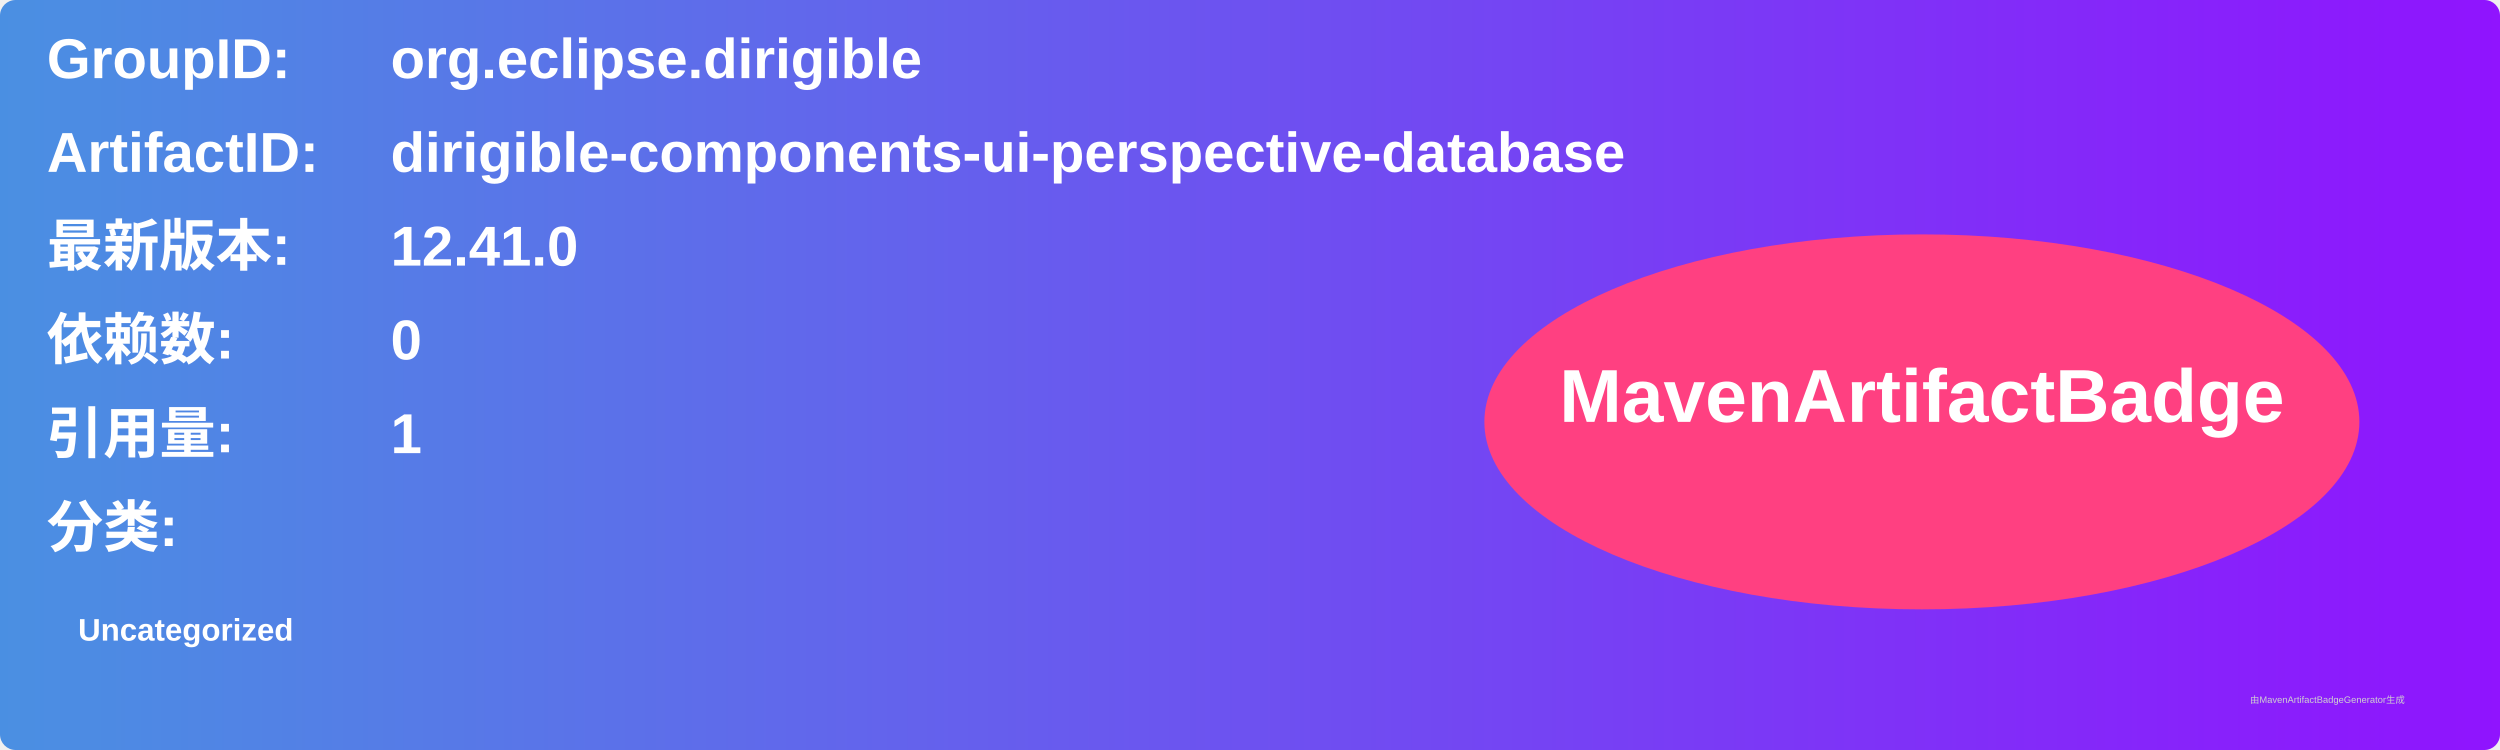
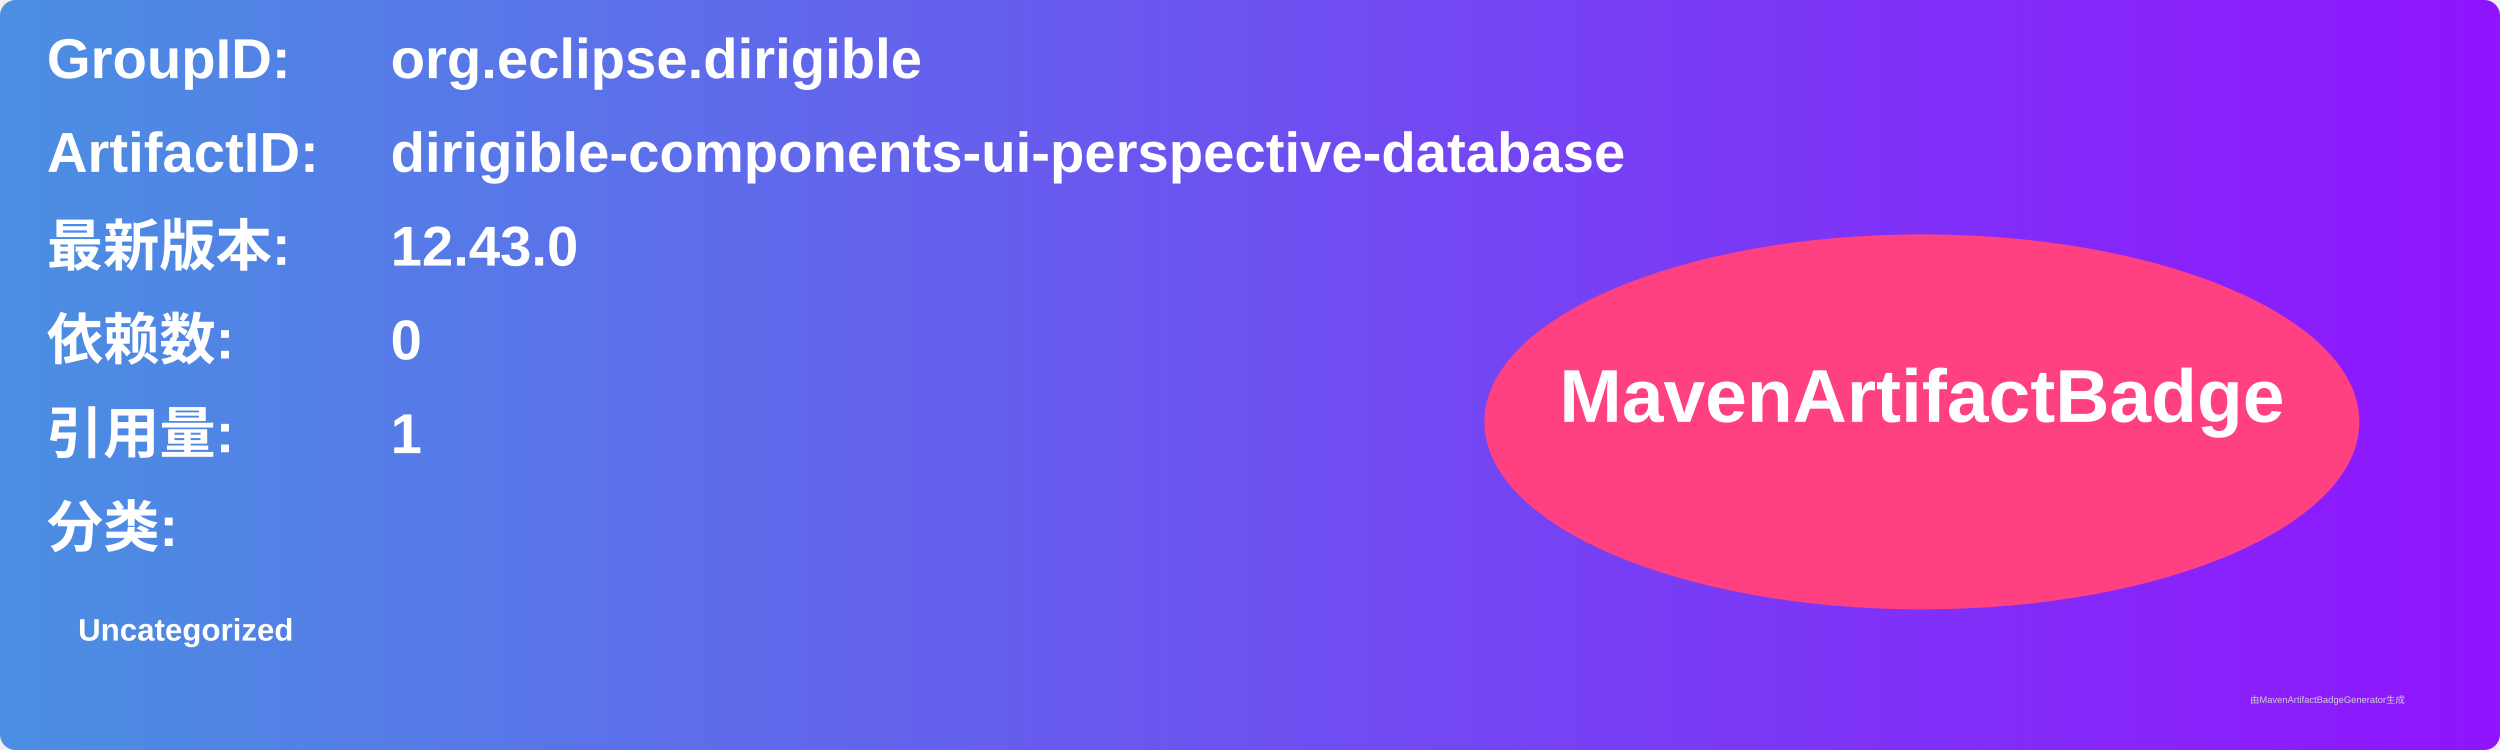
<svg xmlns="http://www.w3.org/2000/svg" width="800" height="240" viewBox="0 0 800 240">
  <linearGradient id="grad" x1="0%" y1="0%" x2="100%" y2="0%">
    <stop offset="0%" stop-color="#4a90e2" />
    <stop offset="100%" stop-color="#9013fe" />
  </linearGradient>
  <rect width="100%" height="100%" rx="5" ry="5" fill="url(#grad)" />
  <g transform="translate(15, 15)">
    <text x="0" y="10" font-family="Arial" font-size="18" fill="white" font-weight="bold" width="260">GroupID:</text>
    <text x="110" y="10" font-family="Arial" font-size="18" fill="white" font-weight="bold" width="460">org.eclipse.dirigible</text>
    <text x="0" y="40" font-family="Arial" font-size="18" fill="white" font-weight="bold" width="260">ArtifactID:</text>
    <text x="110" y="40" font-family="Arial" font-size="18" fill="white" font-weight="bold" width="460">dirigible-components-ui-perspective-database</text>
    <text x="0" y="70" font-family="Arial" font-size="18" fill="white" font-weight="bold">最新版本:</text>
    <text x="110" y="70" font-family="Arial" font-size="18" fill="white" font-weight="bold">
-       <tspan font-weight="bold">12.41.0</tspan>
+       <tspan font-weight="bold">12.43.0</tspan>
    </text>
    <text x="0" y="100" font-family="Arial" font-size="18" fill="white" font-weight="bold">依赖数: </text>
    <text x="110" y="100" font-family="Arial" font-size="18" fill="white">
      <tspan font-weight="bold">0</tspan>
    </text>
    <text x="0" y="130" font-family="Arial" font-size="18" fill="white" font-weight="bold">引用量: </text>
    <text x="110" y="130" font-family="Arial" font-size="18" fill="white">
      <tspan font-weight="bold">1</tspan>
    </text>
    <text x="0" y="160" font-family="Arial" font-size="18" fill="white" font-weight="bold">分类:</text>
    <text x="10" y="190" font-family="Arial" font-size="10" fill="white">
      <tspan font-weight="bold">Uncategorized</tspan>
    </text>
    <ellipse cx="600" cy="120" rx="140" ry="60" fill="#ff4081" />
    <text x="600" y="120" text-anchor="middle" font-family="Arial" font-size="24" fill="white" font-weight="bold">MavenArtifactBadge</text>
  </g>
  <text x="720" y="225" font-family="Arial" font-size="3" fill="#d0d0d0">由MavenArtifactBadgeGenerator生成</text>
</svg>
